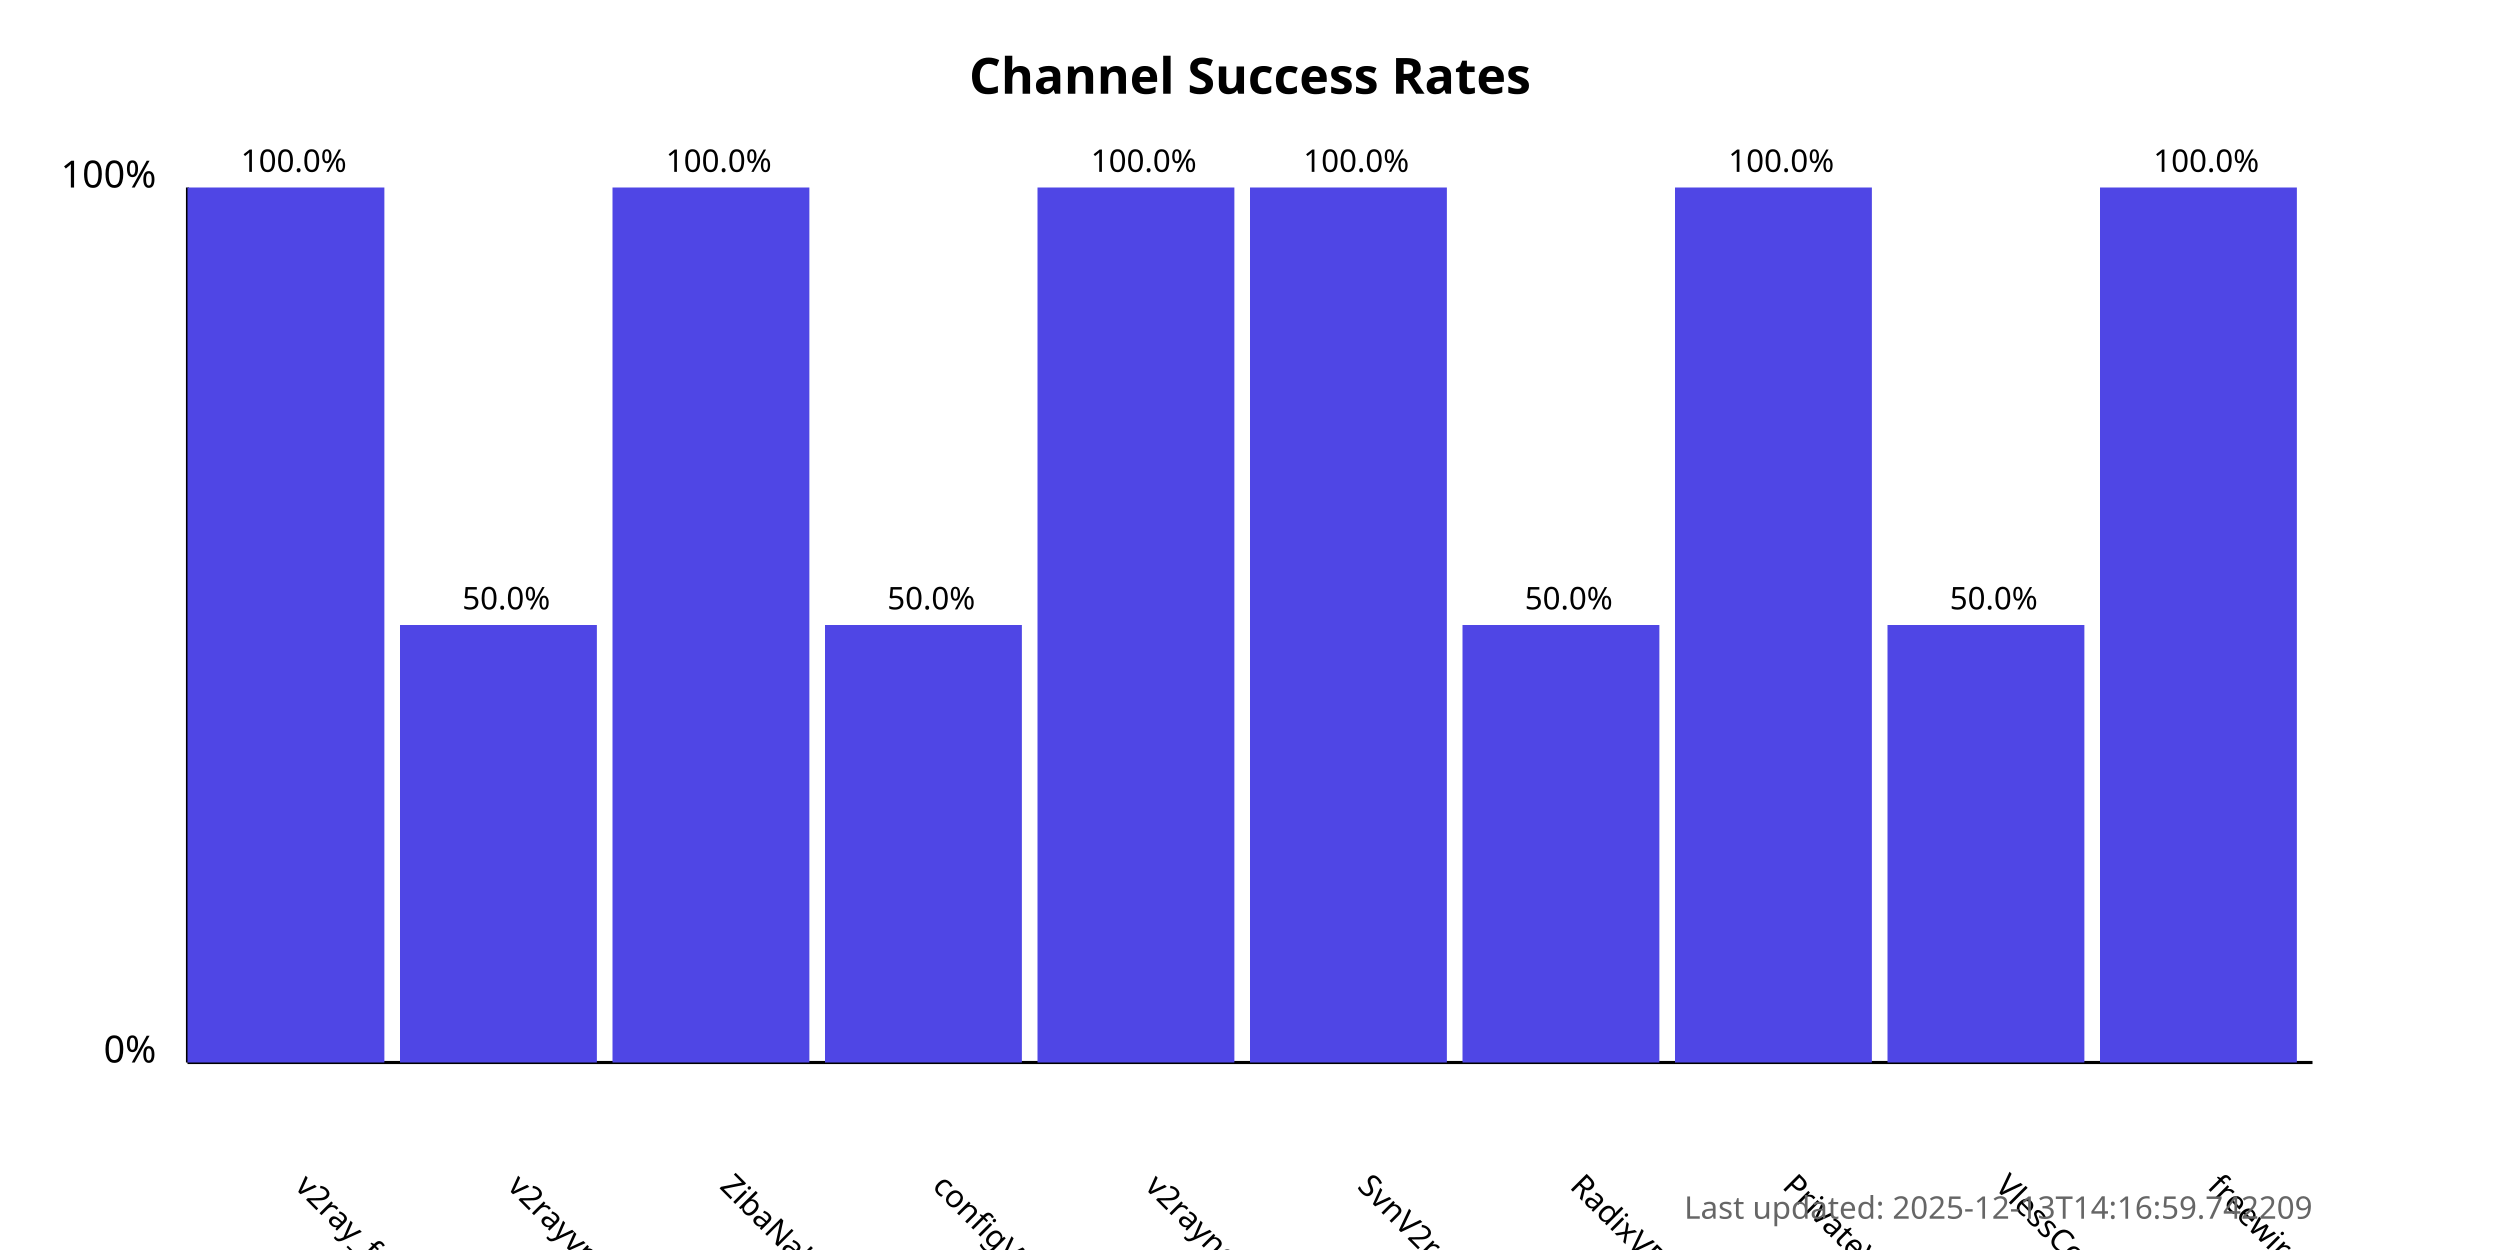
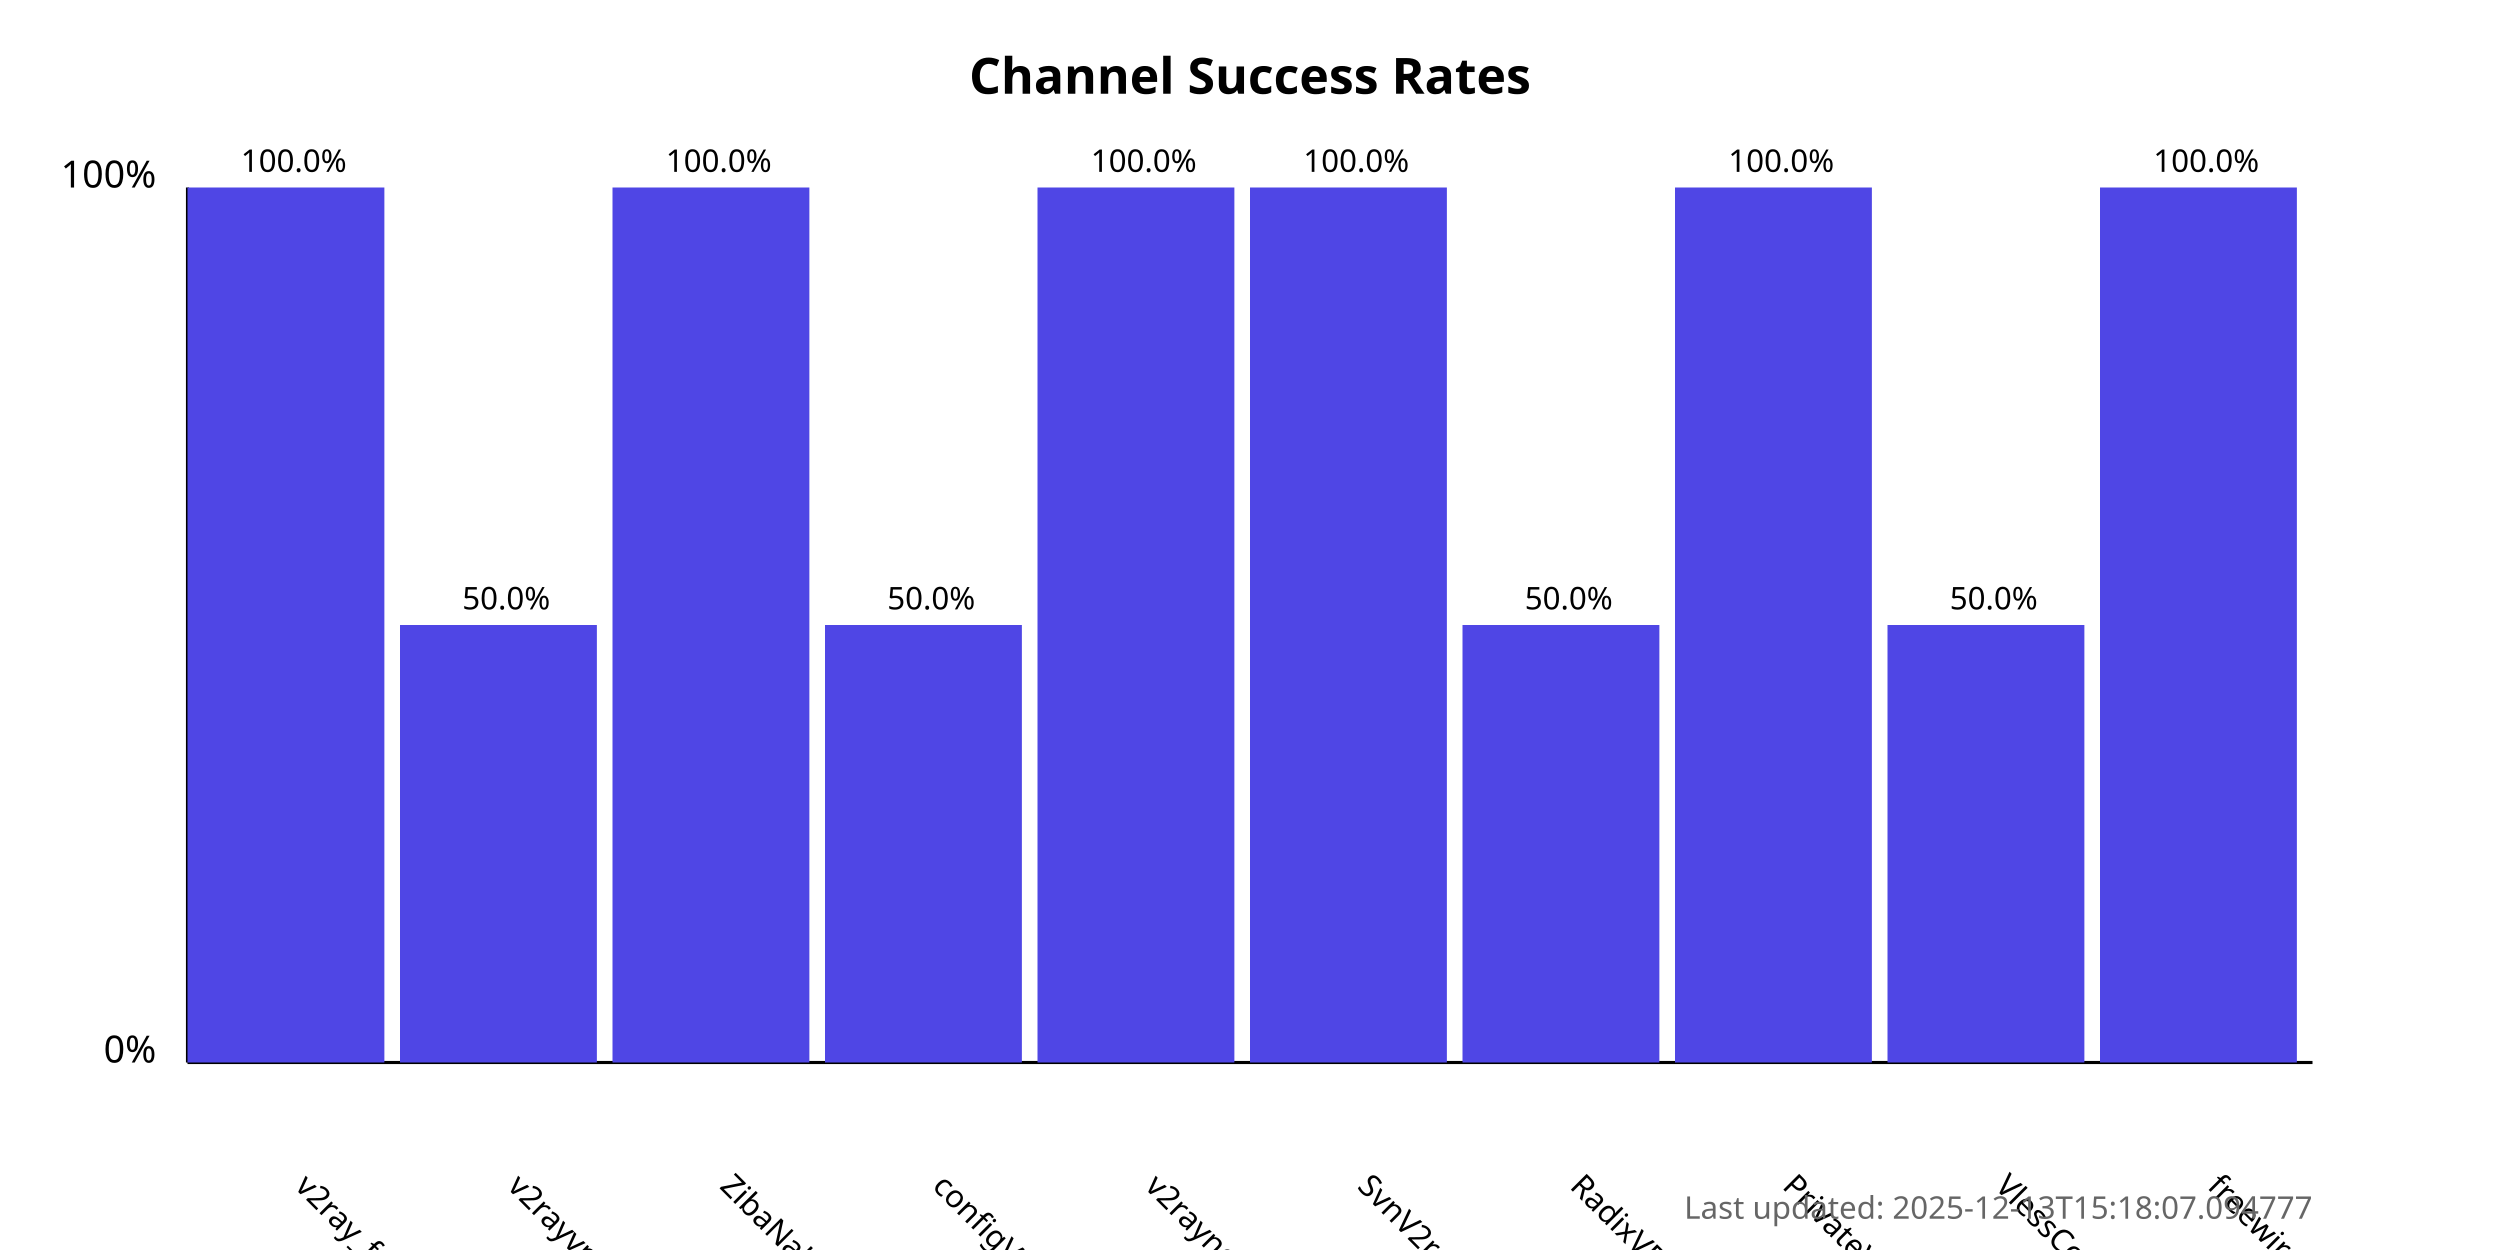
<svg xmlns="http://www.w3.org/2000/svg" width="800" height="400">
  <style>
            .chart-title { font: bold 16px sans-serif; }
            .axis-label { font: 12px sans-serif; }
            .tick-label { font: 10px sans-serif; }
            .bar { fill: #4f46e5; }
            .bar:hover { fill: #6366f1; }
            .timestamp { font: 10px sans-serif; fill: #666; }
        </style>
  <text x="400.0" y="30" text-anchor="middle" class="chart-title">
            Channel Success Rates
        </text>
  <line x1="60" y1="340" x2="60" y2="60" stroke="black" stroke-width="1" />
  <line x1="60" y1="340" x2="740" y2="340" stroke="black" stroke-width="1" />
  <text x="50" y="340" text-anchor="end" class="axis-label">0%</text>
  <text x="50" y="60" text-anchor="end" class="axis-label">100%</text>
  <g>
    <rect x="60" y="60.0" width="63.0" height="280.0" class="bar" />
    <text x="94.0" y="380" transform="rotate(45, 94.0, 380)" text-anchor="start" class="tick-label">
                v2ray_free_conf
            </text>
    <text x="94.0" y="55.0" text-anchor="middle" class="tick-label">
                100.0%
            </text>
  </g>
  <g>
    <rect x="128.0" y="200.0" width="63.0" height="140.0" class="bar" />
    <text x="162.0" y="380" transform="rotate(45, 162.0, 380)" text-anchor="start" class="tick-label">
                v2rayvpno
            </text>
    <text x="162.0" y="195.0" text-anchor="middle" class="tick-label">
                50.0%
            </text>
  </g>
  <g>
    <rect x="196.0" y="60.0" width="63.0" height="280.0" class="bar" />
    <text x="230.0" y="380" transform="rotate(45, 230.0, 380)" text-anchor="start" class="tick-label">
                ZibaNabz
            </text>
    <text x="230.0" y="55.0" text-anchor="middle" class="tick-label">
                100.0%
            </text>
  </g>
  <g>
    <rect x="264.0" y="200.0" width="63.0" height="140.0" class="bar" />
    <text x="298.0" y="380" transform="rotate(45, 298.0, 380)" text-anchor="start" class="tick-label">
                configV2rayForFree
            </text>
    <text x="298.0" y="195.0" text-anchor="middle" class="tick-label">
                50.0%
            </text>
  </g>
  <g>
    <rect x="332.0" y="60.0" width="63.0" height="280.0" class="bar" />
    <text x="366.0" y="380" transform="rotate(45, 366.0, 380)" text-anchor="start" class="tick-label">
                v2rayngvpn
            </text>
    <text x="366.0" y="55.0" text-anchor="middle" class="tick-label">
                100.0%
            </text>
  </g>
  <g>
    <rect x="400.0" y="60.0" width="63.0" height="280.0" class="bar" />
    <text x="434.0" y="380" transform="rotate(45, 434.0, 380)" text-anchor="start" class="tick-label">
                SvnV2ray
            </text>
    <text x="434.0" y="55.0" text-anchor="middle" class="tick-label">
                100.0%
            </text>
  </g>
  <g>
    <rect x="468.0" y="200.0" width="63.0" height="140.0" class="bar" />
    <text x="502.0" y="380" transform="rotate(45, 502.0, 380)" text-anchor="start" class="tick-label">
                RadixVPN
            </text>
    <text x="502.0" y="195.0" text-anchor="middle" class="tick-label">
                50.0%
            </text>
  </g>
  <g>
    <rect x="536.0" y="60.0" width="63.0" height="280.0" class="bar" />
    <text x="570.0" y="380" transform="rotate(45, 570.0, 380)" text-anchor="start" class="tick-label">
                PrivateVPNs
            </text>
    <text x="570.0" y="55.0" text-anchor="middle" class="tick-label">
                100.0%
            </text>
  </g>
  <g>
    <rect x="604.0" y="200.0" width="63.0" height="140.0" class="bar" />
    <text x="638.0" y="380" transform="rotate(45, 638.0, 380)" text-anchor="start" class="tick-label">
                VlessConfig
            </text>
    <text x="638.0" y="195.0" text-anchor="middle" class="tick-label">
                50.0%
            </text>
  </g>
  <g>
    <rect x="672.0" y="60.0" width="63.0" height="280.0" class="bar" />
    <text x="706.0" y="380" transform="rotate(45, 706.0, 380)" text-anchor="start" class="tick-label">
                freewireguard
            </text>
    <text x="706.0" y="55.0" text-anchor="middle" class="tick-label">
                100.0%
            </text>
  </g>
  <text x="740" y="390" text-anchor="end" class="timestamp">
-             Last updated: 2025-12-13T14:16:59.742209
+             Last updated: 2025-12-13T15:18:07.094777
        </text>
</svg>
